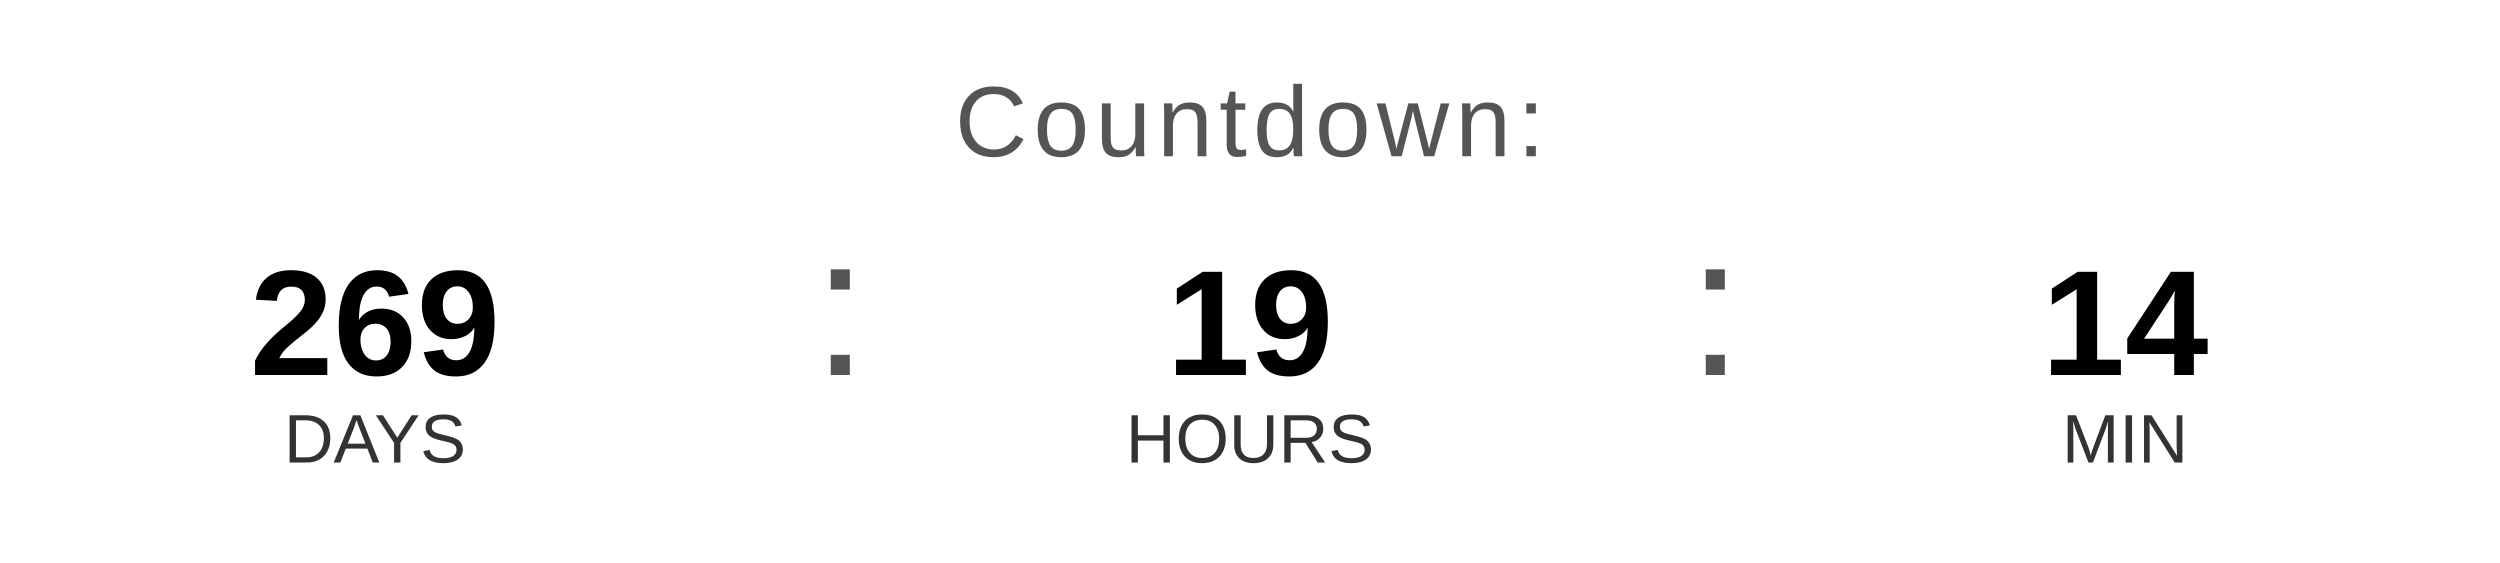
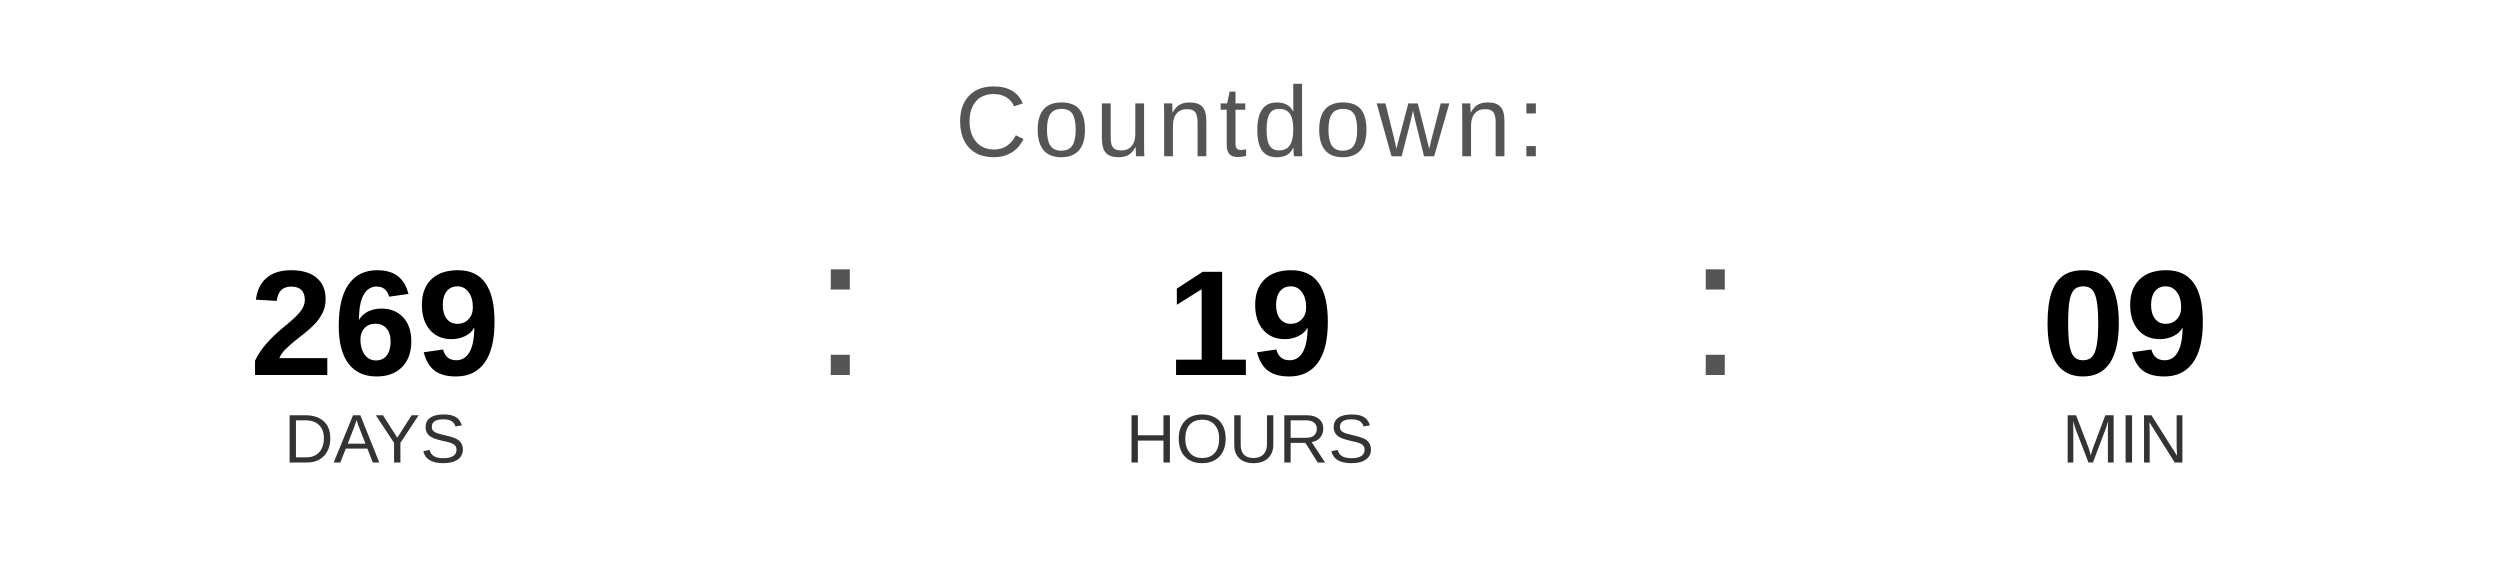
<svg xmlns="http://www.w3.org/2000/svg" width="400" height="90" viewBox="0 0 400 90">
  <text x="200" y="25" font-family="Arial, Helvetica, sans-serif" font-size="16" fill="#555555" text-anchor="middle" letter-spacing="1">
    Countdown:
  </text>
  <text x="60" y="60" font-family="Arial, Helvetica, sans-serif" font-size="24" font-weight="bold" fill="#000000" text-anchor="middle">269</text>
  <text x="60" y="74" font-family="Arial, Helvetica, sans-serif" font-size="11" fill="#333333" text-anchor="middle">DAYS</text>
  <text x="130" y="60" font-family="Arial, sans-serif" font-size="32" fill="#555555">:</text>
  <text x="200" y="60" font-family="Arial, Helvetica, sans-serif" font-size="24" font-weight="bold" fill="#000000" text-anchor="middle">19</text>
  <text x="200" y="74" font-family="Arial, Helvetica, sans-serif" font-size="11" fill="#333333" text-anchor="middle">HOURS</text>
  <text x="270" y="60" font-family="Arial, sans-serif" font-size="32" fill="#555555">:</text>
-   <text x="340" y="60" font-family="Arial, Helvetica, sans-serif" font-size="24" font-weight="bold" fill="#000000" text-anchor="middle">14</text>
+   <text x="340" y="60" font-family="Arial, Helvetica, sans-serif" font-size="24" font-weight="bold" fill="#000000" text-anchor="middle">09</text>
  <text x="340" y="74" font-family="Arial, Helvetica, sans-serif" font-size="11" fill="#333333" text-anchor="middle">MIN</text>
</svg>
